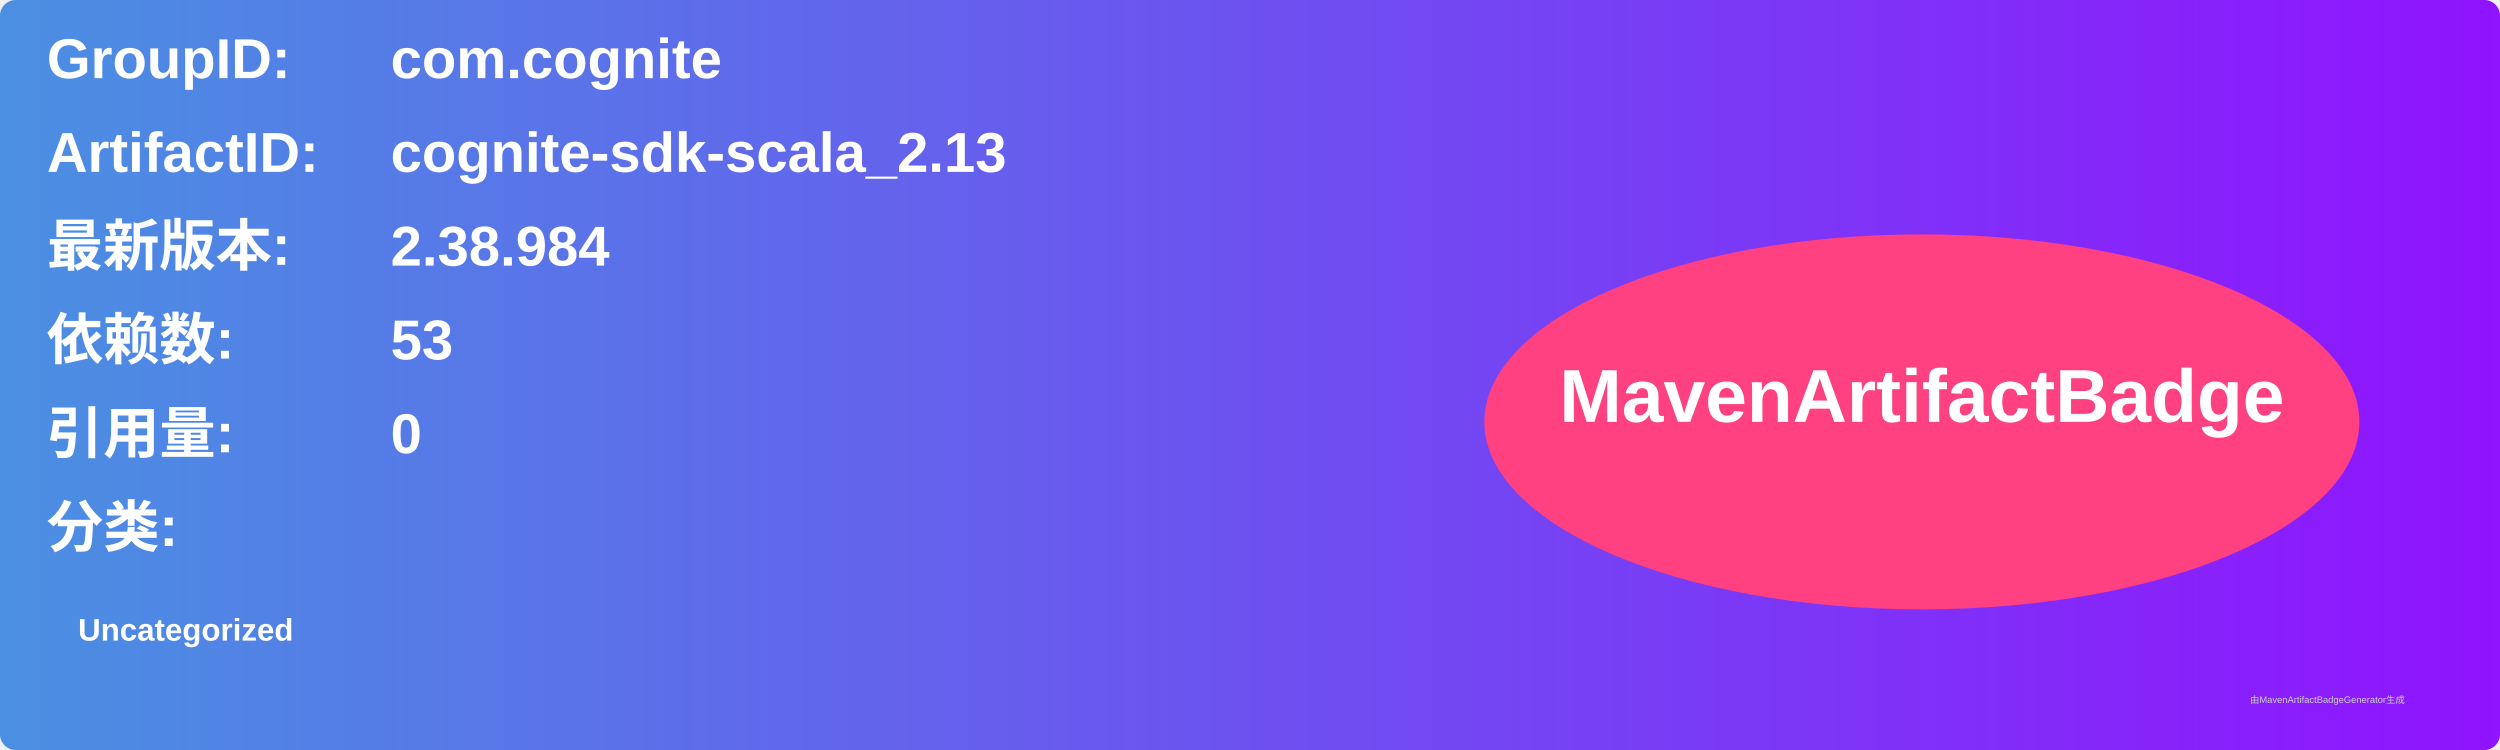
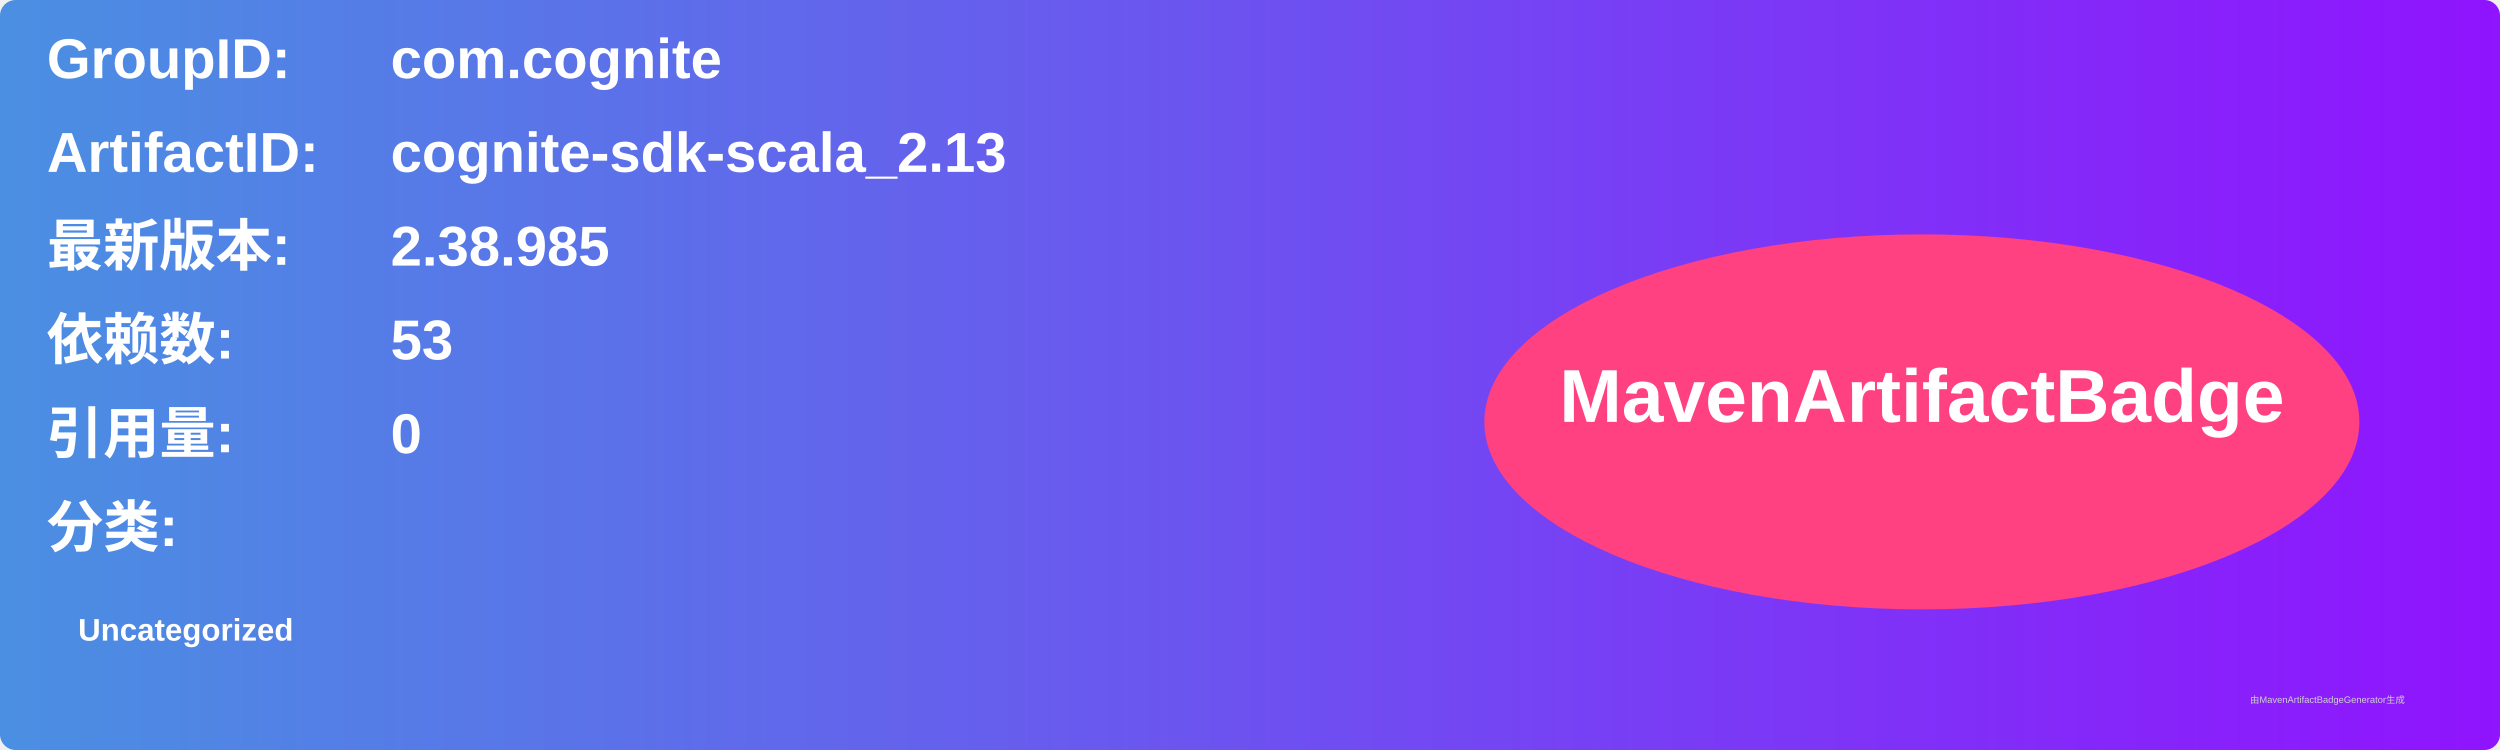
<svg xmlns="http://www.w3.org/2000/svg" width="800" height="240" viewBox="0 0 800 240">
  <linearGradient id="grad" x1="0%" y1="0%" x2="100%" y2="0%">
    <stop offset="0%" stop-color="#4a90e2" />
    <stop offset="100%" stop-color="#9013fe" />
  </linearGradient>
  <rect width="100%" height="100%" rx="5" ry="5" fill="url(#grad)" />
  <g transform="translate(15, 15)">
    <text x="0" y="10" font-family="Arial" font-size="18" fill="white" font-weight="bold" width="260">GroupID:</text>
    <text x="110" y="10" font-family="Arial" font-size="18" fill="white" font-weight="bold" width="460">com.cognite</text>
    <text x="0" y="40" font-family="Arial" font-size="18" fill="white" font-weight="bold" width="260">ArtifactID:</text>
    <text x="110" y="40" font-family="Arial" font-size="18" fill="white" font-weight="bold" width="460">cognite-sdk-scala_2.13</text>
    <text x="0" y="70" font-family="Arial" font-size="18" fill="white" font-weight="bold">最新版本:</text>
    <text x="110" y="70" font-family="Arial" font-size="18" fill="white" font-weight="bold">
-       <tspan font-weight="bold">2.38.984</tspan>
+       <tspan font-weight="bold">2.38.985</tspan>
    </text>
    <text x="0" y="100" font-family="Arial" font-size="18" fill="white" font-weight="bold">依赖数: </text>
    <text x="110" y="100" font-family="Arial" font-size="18" fill="white">
      <tspan font-weight="bold">53</tspan>
    </text>
    <text x="0" y="130" font-family="Arial" font-size="18" fill="white" font-weight="bold">引用量: </text>
    <text x="110" y="130" font-family="Arial" font-size="18" fill="white">
      <tspan font-weight="bold">0</tspan>
    </text>
    <text x="0" y="160" font-family="Arial" font-size="18" fill="white" font-weight="bold">分类:</text>
    <text x="10" y="190" font-family="Arial" font-size="10" fill="white">
      <tspan font-weight="bold">Uncategorized</tspan>
    </text>
    <ellipse cx="600" cy="120" rx="140" ry="60" fill="#ff4081" />
    <text x="600" y="120" text-anchor="middle" font-family="Arial" font-size="24" fill="white" font-weight="bold">MavenArtifactBadge</text>
  </g>
  <text x="720" y="225" font-family="Arial" font-size="3" fill="#d0d0d0">由MavenArtifactBadgeGenerator生成</text>
</svg>
